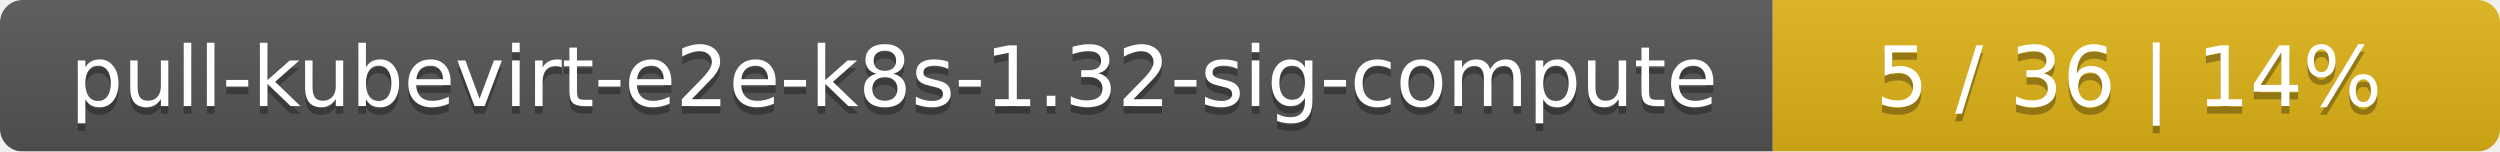
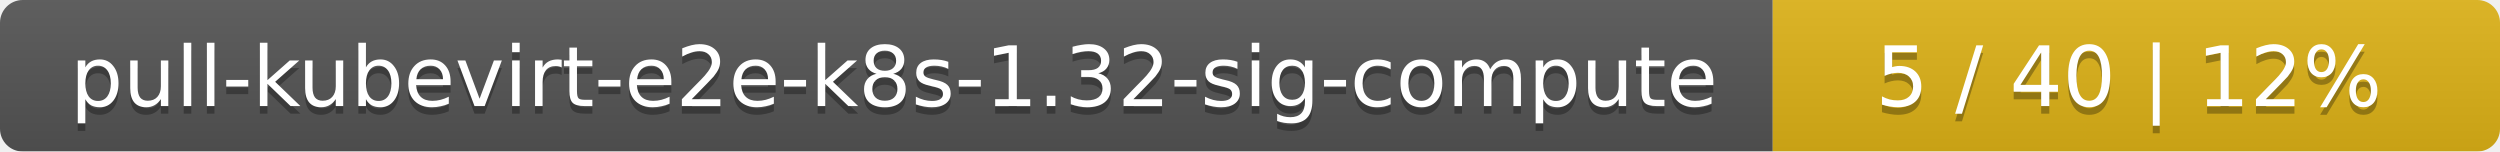
<svg xmlns="http://www.w3.org/2000/svg" width="330" height="20">
  <linearGradient id="smooth" x2="0" y2="100%">
    <stop offset="0" stop-color="#bbb" stop-opacity=".1" />
    <stop offset="1" stop-opacity=".1" />
  </linearGradient>
  <mask id="round">
    <rect width="330" height="20" rx="3" fill="#fff" />
  </mask>
  <g mask="url(#round)">
    <rect width="234" height="20" fill="#555" />
    <rect x="234" width="96" height="20" fill="#dfb317" />
    <rect width="330" height="20" fill="url(#smooth)" />
  </g>
  <g fill="#fff" text-anchor="middle" font-family="DejaVu Sans,Verdana,Geneva,sans-serif" font-size="11">
    <text x="118" y="15" fill="#010101" fill-opacity=".3">pull-kubevirt-e2e-k8s-1.32-sig-compute</text>
    <text x="118" y="14">pull-kubevirt-e2e-k8s-1.32-sig-compute</text>
-     <text x="281" y="15" fill="#010101" fill-opacity=".3">5 / 36    |    14%</text>
-     <text x="281" y="14">5 / 36    |    14%</text>
+     <text x="281" y="15" fill="#010101" fill-opacity=".3">5 / 40    |    12%</text>
+     <text x="281" y="14">5 / 40    |    12%</text>
  </g>
</svg>
